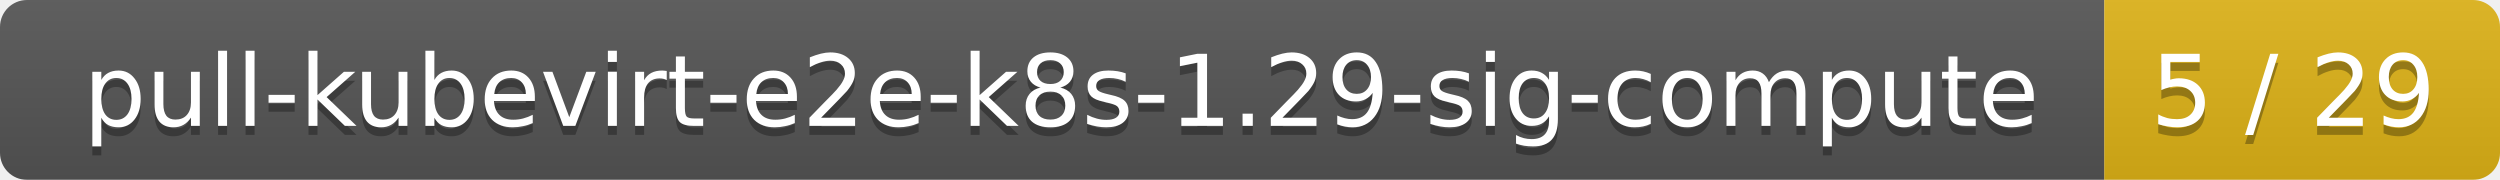
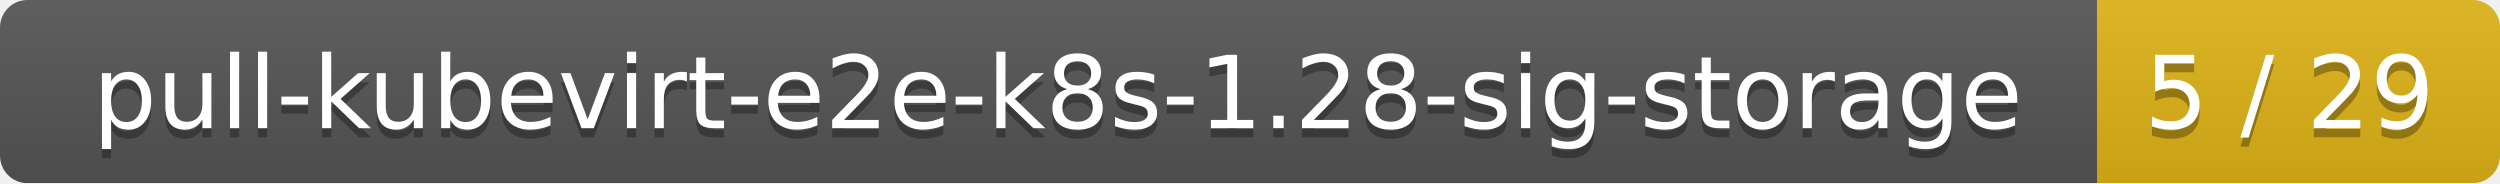
- <svg xmlns="http://www.w3.org/2000/svg" width="278" height="20">
+ <svg xmlns="http://www.w3.org/2000/svg" width="273" height="20">
  <linearGradient id="smooth" x2="0" y2="100%">
    <stop offset="0" stop-color="#bbb" stop-opacity=".1" />
    <stop offset="1" stop-opacity=".1" />
  </linearGradient>
  <mask id="round">
-     <rect width="278" height="20" rx="3" fill="#fff" />
+     <rect width="273" height="20" rx="3" fill="#fff" />
  </mask>
  <g mask="url(#round)">
-     <rect width="234" height="20" fill="#555" />
-     <rect x="234" width="44" height="20" fill="#dfb317" />
-     <rect width="278" height="20" fill="url(#smooth)" />
+     <rect width="229" height="20" fill="#555" />
+     <rect x="229" width="44" height="20" fill="#dfb317" />
+     <rect width="273" height="20" fill="url(#smooth)" />
  </g>
  <g fill="#fff" text-anchor="middle" font-family="DejaVu Sans,Verdana,Geneva,sans-serif" font-size="11">
-     <text x="118" y="15" fill="#010101" fill-opacity=".3">pull-kubevirt-e2e-k8s-1.29-sig-compute</text>
-     <text x="118" y="14">pull-kubevirt-e2e-k8s-1.29-sig-compute</text>
-     <text x="255" y="15" fill="#010101" fill-opacity=".3">5 / 29</text>
-     <text x="255" y="14">5 / 29</text>
+     <text x="115.5" y="15" fill="#010101" fill-opacity=".3">pull-kubevirt-e2e-k8s-1.28-sig-storage</text>
+     <text x="115.5" y="14">pull-kubevirt-e2e-k8s-1.28-sig-storage</text>
+     <text x="250" y="15" fill="#010101" fill-opacity=".3">5 / 29</text>
+     <text x="250" y="14">5 / 29</text>
  </g>
</svg>
